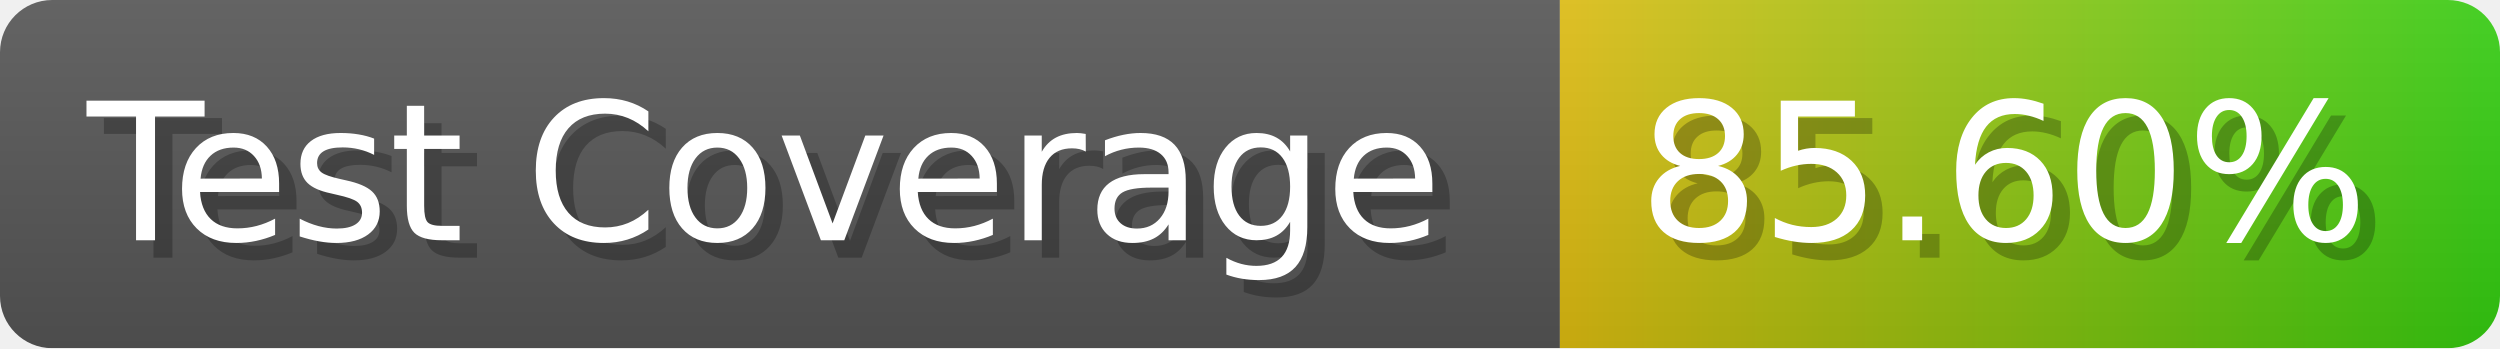
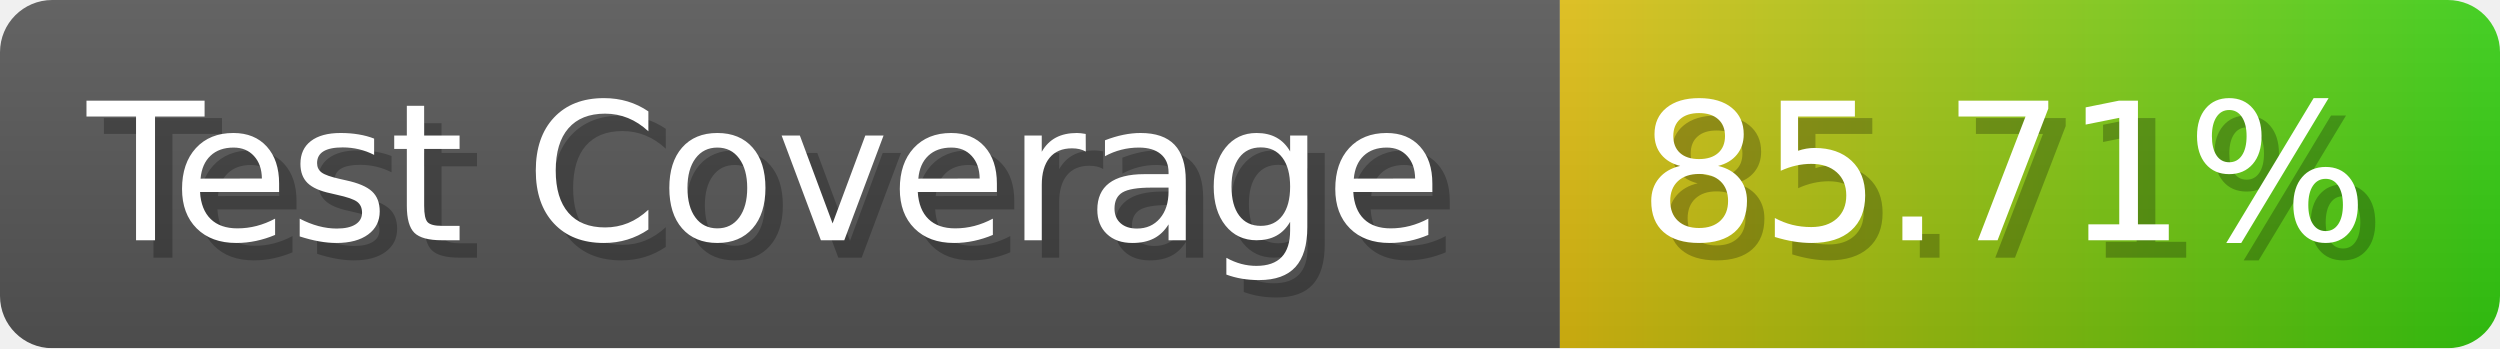
- <svg xmlns="http://www.w3.org/2000/svg" width="143.6" height="20" viewBox="0 0 1436 200" role="img" aria-label="Test Coverage: 85.60%">
+ <svg xmlns="http://www.w3.org/2000/svg" width="143.6" height="20" viewBox="0 0 1436 200" role="img" aria-label="Test Coverage: 85.71%">
  <linearGradient id="a" x2="0" y2="100%">
    <stop offset="0" stop-opacity=".1" stop-color="#EEE" />
    <stop offset="1" stop-opacity=".1" />
  </linearGradient>
  <mask id="m">
    <rect width="1436" height="200" rx="30" fill="#FFF" />
  </mask>
  <g mask="url(#m)">
    <rect width="896" height="200" fill="#555" />
    <rect width="540" height="200" fill="url(#x)" x="896" />
    <rect width="1436" height="200" fill="url(#a)" />
  </g>
  <g aria-hidden="true" fill="#fff" text-anchor="start" font-family="Verdana,DejaVu Sans,sans-serif" font-size="110">
    <text x="60" y="148" textLength="796" fill="#000" opacity="0.25">Test Coverage</text>
    <text x="50" y="138" textLength="796">Test Coverage</text>
-     <text x="951" y="148" textLength="440" fill="#000" opacity="0.25">85.60%</text>
-     <text x="941" y="138" textLength="440">85.60%</text>
+     <text x="951" y="148" textLength="440" fill="#000" opacity="0.25">85.71%</text>
+     <text x="941" y="138" textLength="440">85.71%</text>
  </g>
  <linearGradient id="x" x1="0%" y1="0%" x2="100%" y2="0%">
    <stop offset="0%" style="stop-color:#DB1" />
    <stop offset="100%" style="stop-color:#3C1" />
  </linearGradient>
</svg>
